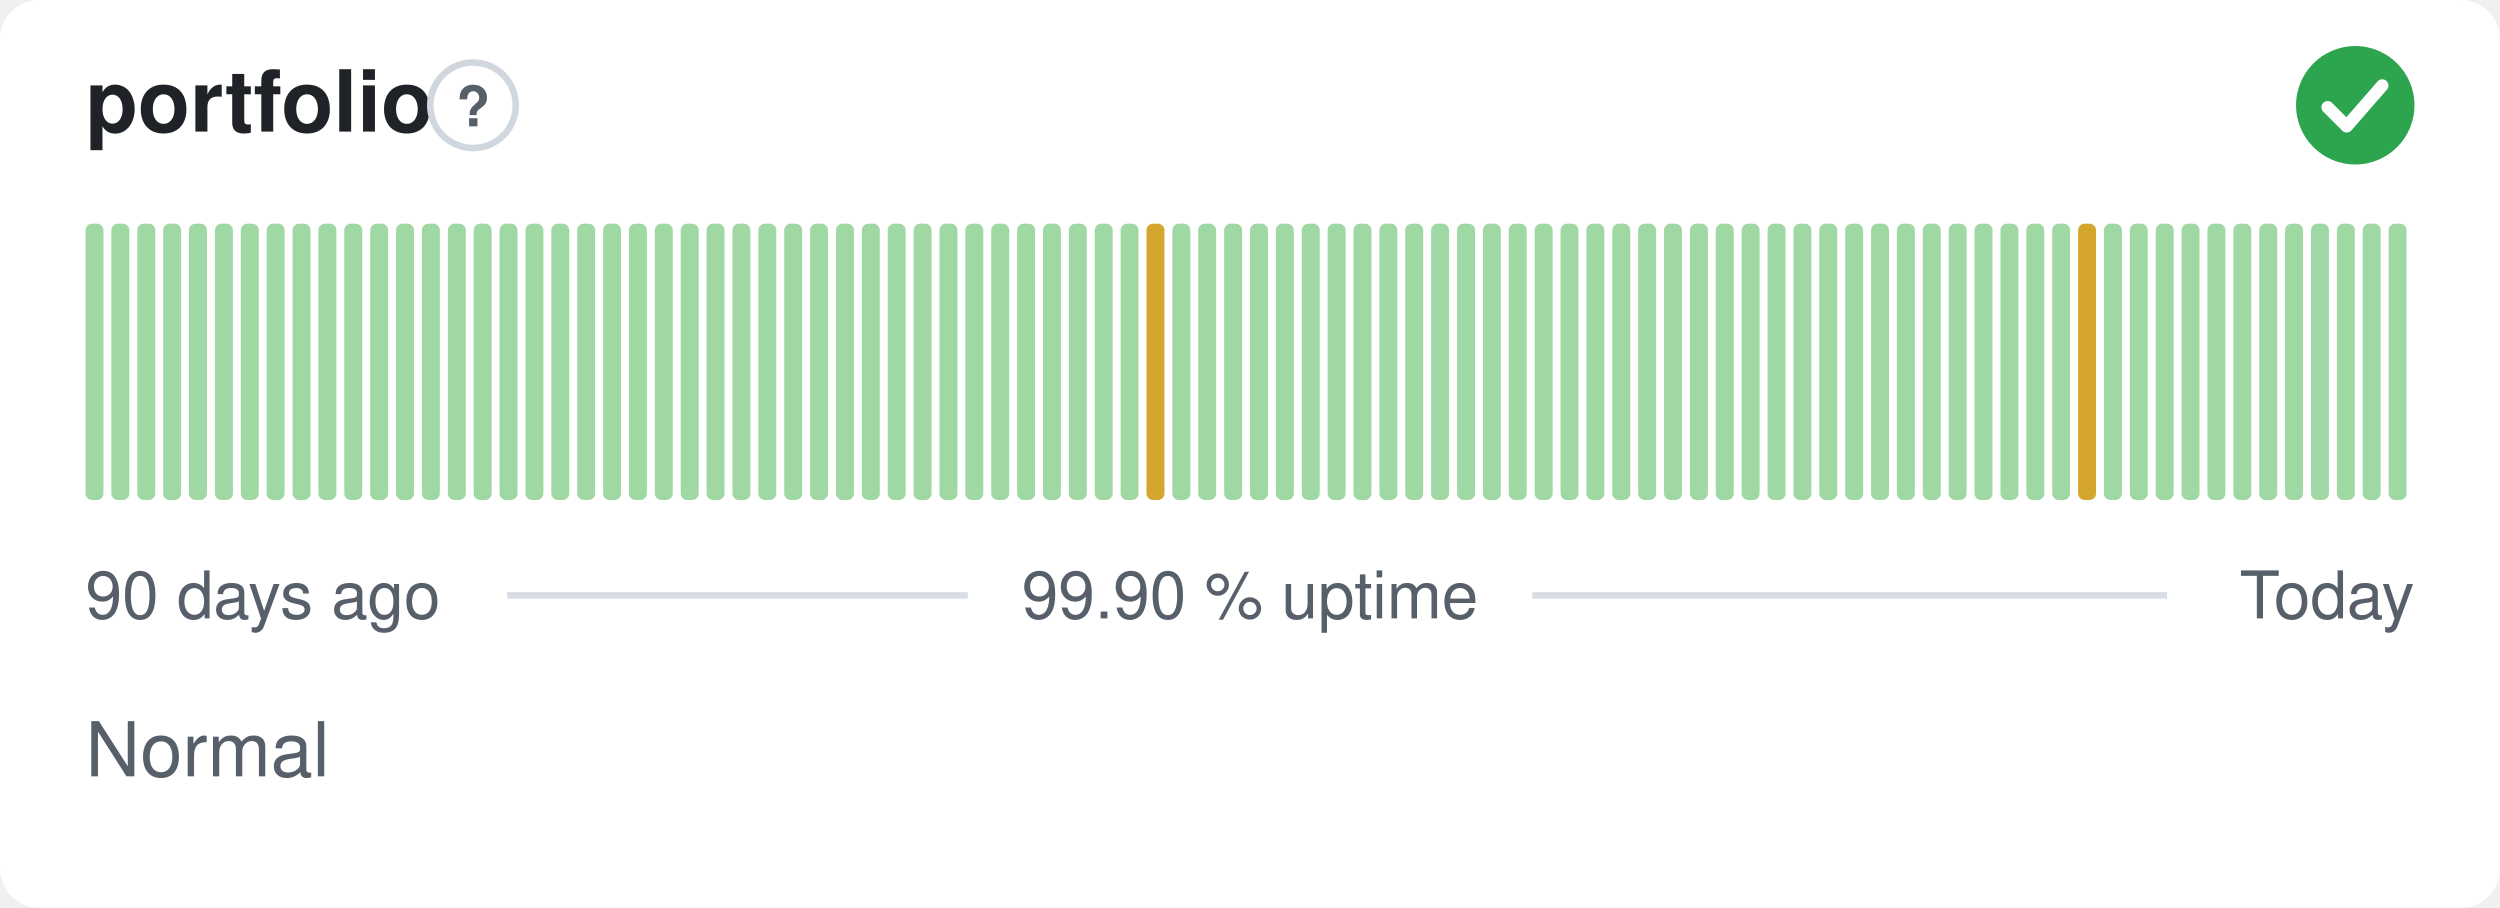
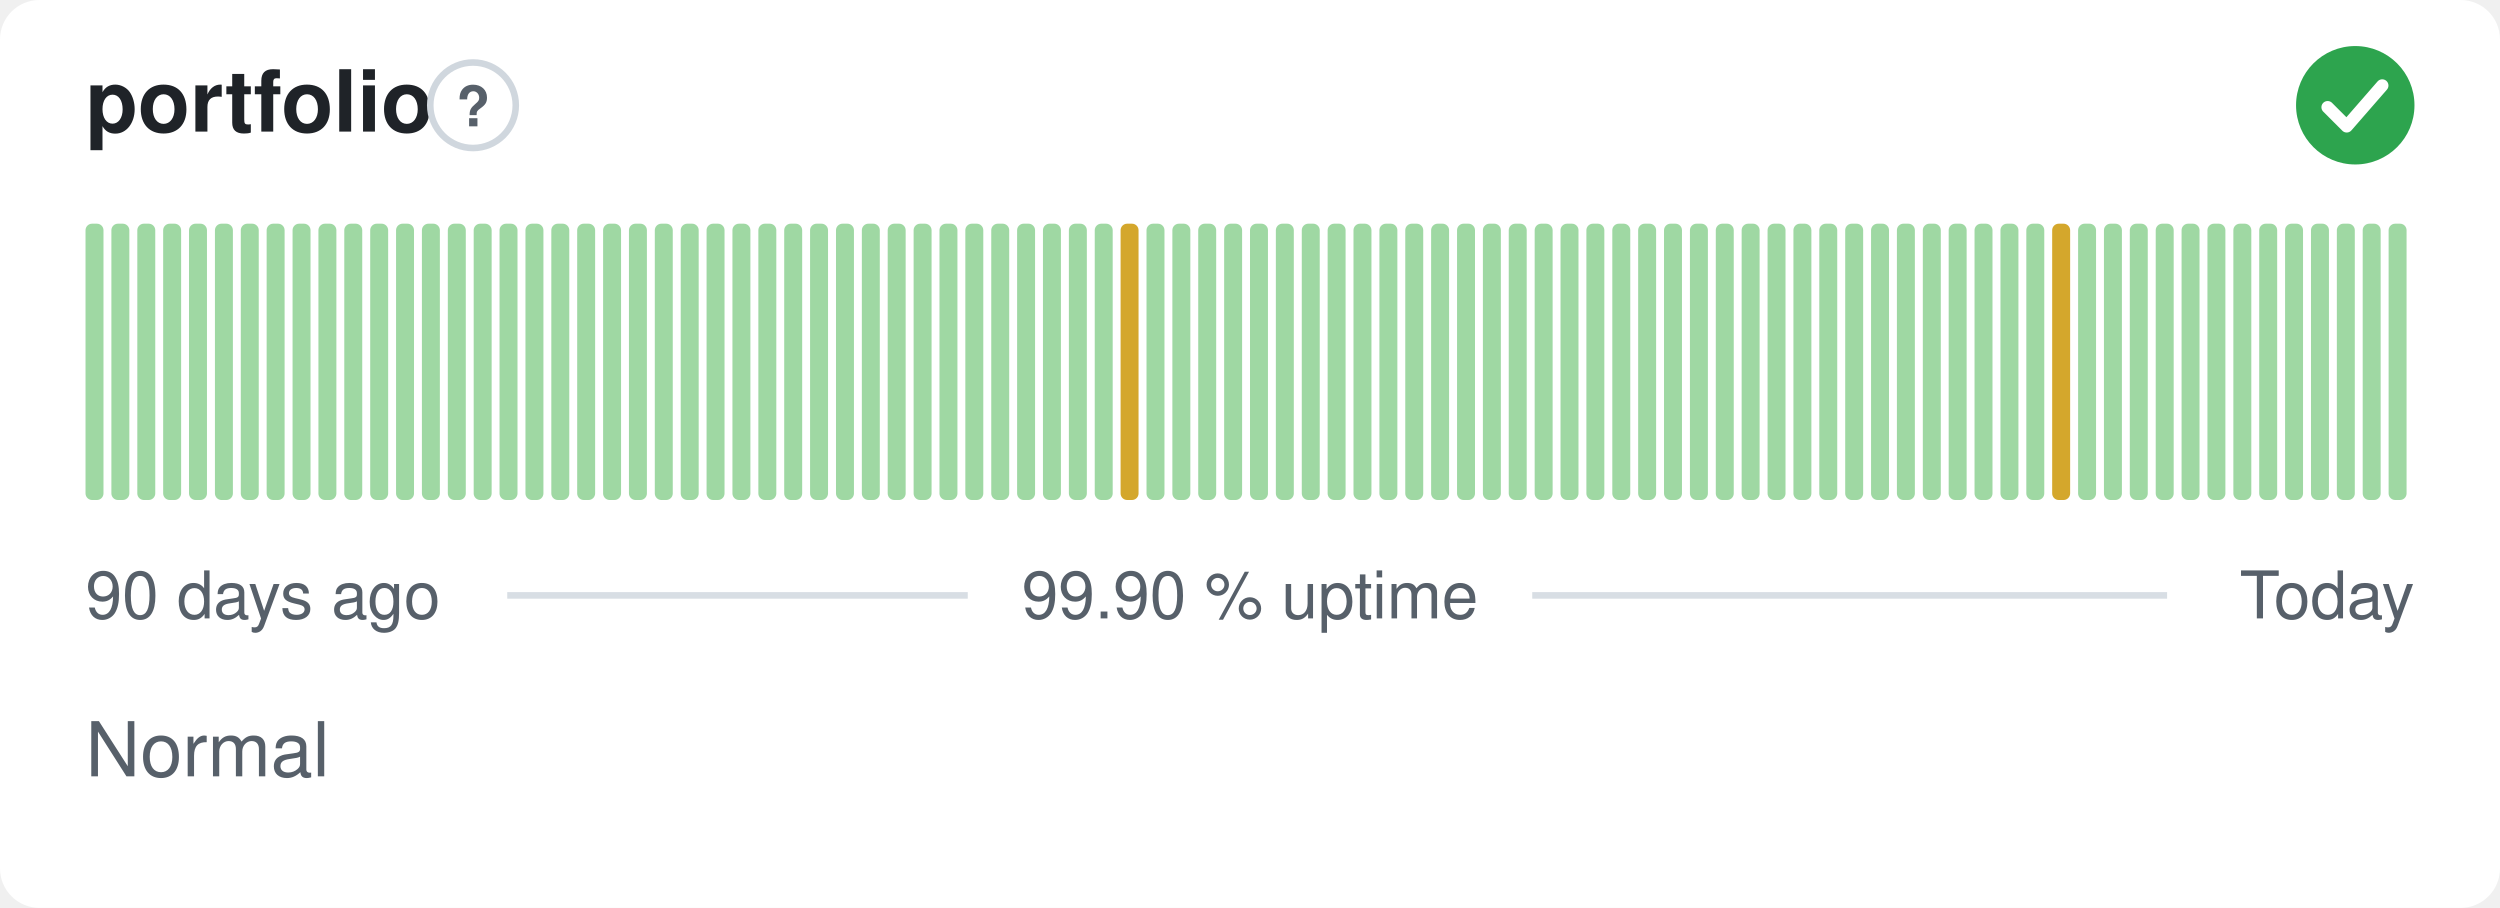
<svg xmlns="http://www.w3.org/2000/svg" width="380" height="138" viewBox="0 0 380 138" role="img" aria-label="portfolio: Normal, 99.90 % uptime over the last 90 days" font-family="-apple-system,BlinkMacSystemFont,'Segoe UI',Helvetica,Arial,sans-serif">
  <style>
    @media (prefers-color-scheme: dark) {
      .bg { fill: #0d1117 }
      .title { fill: #e6edf3 }
      .muted { fill: #8b949e }
      .hint { stroke: #30363d }
      .rule { stroke: #30363d }
      .nodata { fill: #21262d }
    }
  </style>
  <rect class="bg" width="380" height="138" rx="6" fill="#ffffff" />
  <text class="title" x="13" y="20" font-size="13" font-weight="600" fill="#1f2328">portfolio</text>
  <circle class="hint" cx="71.9" cy="16" r="6.5" fill="none" stroke="#d0d7de" stroke-width="1" />
  <text class="muted" x="71.9" y="19.2" text-anchor="middle" font-size="8.5" font-weight="700" fill="#57606a">?</text>
  <circle cx="358" cy="16" r="9" fill="#2da44e" />
  <path d="M353.80 16.30l2.90 2.90 5.40 -6.20" fill="none" stroke="#fff" stroke-width="1.89" stroke-linecap="round" stroke-linejoin="round" />
  <rect x="13.00" y="34.00" width="2.73" height="42.00" rx="1" fill="#9fd8a3" />
  <rect x="16.93" y="34.00" width="2.73" height="42.00" rx="1" fill="#9fd8a3" />
  <rect x="20.87" y="34.00" width="2.73" height="42.00" rx="1" fill="#9fd8a3" />
  <rect x="24.80" y="34.00" width="2.73" height="42.00" rx="1" fill="#9fd8a3" />
  <rect x="28.73" y="34.00" width="2.73" height="42.00" rx="1" fill="#9fd8a3" />
  <rect x="32.67" y="34.00" width="2.73" height="42.00" rx="1" fill="#9fd8a3" />
  <rect x="36.60" y="34.00" width="2.73" height="42.00" rx="1" fill="#9fd8a3" />
  <rect x="40.53" y="34.00" width="2.73" height="42.00" rx="1" fill="#9fd8a3" />
  <rect x="44.47" y="34.00" width="2.73" height="42.00" rx="1" fill="#9fd8a3" />
  <rect x="48.40" y="34.00" width="2.73" height="42.00" rx="1" fill="#9fd8a3" />
  <rect x="52.33" y="34.00" width="2.73" height="42.00" rx="1" fill="#9fd8a3" />
  <rect x="56.27" y="34.00" width="2.73" height="42.00" rx="1" fill="#9fd8a3" />
  <rect x="60.20" y="34.00" width="2.73" height="42.00" rx="1" fill="#9fd8a3" />
  <rect x="64.13" y="34.00" width="2.73" height="42.00" rx="1" fill="#9fd8a3" />
  <rect x="68.07" y="34.00" width="2.73" height="42.00" rx="1" fill="#9fd8a3" />
  <rect x="72.00" y="34.00" width="2.73" height="42.00" rx="1" fill="#9fd8a3" />
  <rect x="75.93" y="34.00" width="2.73" height="42.00" rx="1" fill="#9fd8a3" />
  <rect x="79.87" y="34.00" width="2.73" height="42.00" rx="1" fill="#9fd8a3" />
  <rect x="83.80" y="34.00" width="2.73" height="42.00" rx="1" fill="#9fd8a3" />
  <rect x="87.73" y="34.00" width="2.73" height="42.00" rx="1" fill="#9fd8a3" />
  <rect x="91.67" y="34.00" width="2.73" height="42.00" rx="1" fill="#9fd8a3" />
  <rect x="95.60" y="34.00" width="2.73" height="42.00" rx="1" fill="#9fd8a3" />
  <rect x="99.53" y="34.00" width="2.73" height="42.00" rx="1" fill="#9fd8a3" />
  <rect x="103.47" y="34.00" width="2.73" height="42.00" rx="1" fill="#9fd8a3" />
  <rect x="107.40" y="34.00" width="2.73" height="42.00" rx="1" fill="#9fd8a3" />
  <rect x="111.33" y="34.00" width="2.73" height="42.00" rx="1" fill="#9fd8a3" />
  <rect x="115.27" y="34.00" width="2.73" height="42.00" rx="1" fill="#9fd8a3" />
  <rect x="119.20" y="34.00" width="2.73" height="42.00" rx="1" fill="#9fd8a3" />
  <rect x="123.13" y="34.00" width="2.73" height="42.00" rx="1" fill="#9fd8a3" />
  <rect x="127.07" y="34.00" width="2.73" height="42.00" rx="1" fill="#9fd8a3" />
  <rect x="131.00" y="34.00" width="2.73" height="42.00" rx="1" fill="#9fd8a3" />
  <rect x="134.93" y="34.00" width="2.73" height="42.00" rx="1" fill="#9fd8a3" />
  <rect x="138.87" y="34.00" width="2.73" height="42.00" rx="1" fill="#9fd8a3" />
  <rect x="142.80" y="34.00" width="2.73" height="42.00" rx="1" fill="#9fd8a3" />
  <rect x="146.73" y="34.00" width="2.73" height="42.00" rx="1" fill="#9fd8a3" />
  <rect x="150.67" y="34.00" width="2.73" height="42.00" rx="1" fill="#9fd8a3" />
  <rect x="154.60" y="34.00" width="2.73" height="42.00" rx="1" fill="#9fd8a3" />
  <rect x="158.53" y="34.00" width="2.73" height="42.00" rx="1" fill="#9fd8a3" />
  <rect x="162.47" y="34.00" width="2.73" height="42.00" rx="1" fill="#9fd8a3" />
  <rect x="166.40" y="34.00" width="2.73" height="42.00" rx="1" fill="#9fd8a3" />
-   <rect x="170.33" y="34.00" width="2.73" height="42.00" rx="1" fill="#9fd8a3" />
-   <rect x="174.27" y="34.00" width="2.73" height="42.00" rx="1" fill="#d4a72c" />
+   <rect x="170.33" y="34.00" width="2.73" height="42.00" rx="1" fill="#d4a72c" />
+   <rect x="174.27" y="34.00" width="2.73" height="42.00" rx="1" fill="#9fd8a3" />
  <rect x="178.20" y="34.00" width="2.73" height="42.00" rx="1" fill="#9fd8a3" />
  <rect x="182.13" y="34.00" width="2.73" height="42.00" rx="1" fill="#9fd8a3" />
  <rect x="186.07" y="34.00" width="2.73" height="42.00" rx="1" fill="#9fd8a3" />
  <rect x="190.00" y="34.00" width="2.73" height="42.00" rx="1" fill="#9fd8a3" />
  <rect x="193.93" y="34.00" width="2.73" height="42.00" rx="1" fill="#9fd8a3" />
  <rect x="197.87" y="34.00" width="2.73" height="42.00" rx="1" fill="#9fd8a3" />
  <rect x="201.80" y="34.00" width="2.73" height="42.00" rx="1" fill="#9fd8a3" />
  <rect x="205.73" y="34.00" width="2.73" height="42.00" rx="1" fill="#9fd8a3" />
  <rect x="209.67" y="34.00" width="2.73" height="42.00" rx="1" fill="#9fd8a3" />
  <rect x="213.60" y="34.00" width="2.73" height="42.00" rx="1" fill="#9fd8a3" />
  <rect x="217.53" y="34.00" width="2.73" height="42.00" rx="1" fill="#9fd8a3" />
  <rect x="221.47" y="34.00" width="2.73" height="42.00" rx="1" fill="#9fd8a3" />
  <rect x="225.40" y="34.00" width="2.73" height="42.00" rx="1" fill="#9fd8a3" />
  <rect x="229.33" y="34.00" width="2.73" height="42.00" rx="1" fill="#9fd8a3" />
  <rect x="233.27" y="34.00" width="2.73" height="42.00" rx="1" fill="#9fd8a3" />
  <rect x="237.20" y="34.00" width="2.73" height="42.00" rx="1" fill="#9fd8a3" />
  <rect x="241.13" y="34.00" width="2.73" height="42.00" rx="1" fill="#9fd8a3" />
  <rect x="245.07" y="34.00" width="2.73" height="42.00" rx="1" fill="#9fd8a3" />
  <rect x="249.00" y="34.00" width="2.73" height="42.00" rx="1" fill="#9fd8a3" />
  <rect x="252.93" y="34.00" width="2.73" height="42.00" rx="1" fill="#9fd8a3" />
  <rect x="256.87" y="34.00" width="2.73" height="42.00" rx="1" fill="#9fd8a3" />
  <rect x="260.80" y="34.00" width="2.73" height="42.00" rx="1" fill="#9fd8a3" />
  <rect x="264.73" y="34.00" width="2.73" height="42.00" rx="1" fill="#9fd8a3" />
  <rect x="268.67" y="34.00" width="2.73" height="42.00" rx="1" fill="#9fd8a3" />
  <rect x="272.60" y="34.00" width="2.73" height="42.00" rx="1" fill="#9fd8a3" />
  <rect x="276.53" y="34.00" width="2.73" height="42.00" rx="1" fill="#9fd8a3" />
  <rect x="280.47" y="34.00" width="2.73" height="42.00" rx="1" fill="#9fd8a3" />
  <rect x="284.40" y="34.00" width="2.73" height="42.00" rx="1" fill="#9fd8a3" />
  <rect x="288.33" y="34.00" width="2.73" height="42.00" rx="1" fill="#9fd8a3" />
  <rect x="292.27" y="34.00" width="2.73" height="42.00" rx="1" fill="#9fd8a3" />
  <rect x="296.20" y="34.00" width="2.73" height="42.00" rx="1" fill="#9fd8a3" />
  <rect x="300.13" y="34.00" width="2.73" height="42.00" rx="1" fill="#9fd8a3" />
  <rect x="304.07" y="34.00" width="2.73" height="42.00" rx="1" fill="#9fd8a3" />
  <rect x="308.00" y="34.00" width="2.73" height="42.00" rx="1" fill="#9fd8a3" />
-   <rect x="311.93" y="34.00" width="2.73" height="42.00" rx="1" fill="#9fd8a3" />
-   <rect x="315.87" y="34.00" width="2.73" height="42.00" rx="1" fill="#d4a72c" />
+   <rect x="311.93" y="34.00" width="2.73" height="42.00" rx="1" fill="#d4a72c" />
+   <rect x="315.87" y="34.00" width="2.73" height="42.00" rx="1" fill="#9fd8a3" />
  <rect x="319.80" y="34.00" width="2.73" height="42.00" rx="1" fill="#9fd8a3" />
  <rect x="323.73" y="34.00" width="2.73" height="42.00" rx="1" fill="#9fd8a3" />
  <rect x="327.67" y="34.00" width="2.73" height="42.00" rx="1" fill="#9fd8a3" />
  <rect x="331.60" y="34.00" width="2.73" height="42.00" rx="1" fill="#9fd8a3" />
  <rect x="335.53" y="34.00" width="2.73" height="42.00" rx="1" fill="#9fd8a3" />
  <rect x="339.47" y="34.00" width="2.73" height="42.00" rx="1" fill="#9fd8a3" />
  <rect x="343.40" y="34.00" width="2.73" height="42.00" rx="1" fill="#9fd8a3" />
  <rect x="347.33" y="34.00" width="2.73" height="42.00" rx="1" fill="#9fd8a3" />
  <rect x="351.27" y="34.00" width="2.73" height="42.00" rx="1" fill="#9fd8a3" />
  <rect x="355.20" y="34.00" width="2.73" height="42.00" rx="1" fill="#9fd8a3" />
  <rect x="359.13" y="34.00" width="2.73" height="42.00" rx="1" fill="#9fd8a3" />
  <rect x="363.07" y="34.00" width="2.73" height="42.00" rx="1" fill="#9fd8a3" />
  <text class="muted" x="13" y="94" font-size="10" fill="#57606a">90 days ago</text>
  <text class="muted" x="190" y="94" text-anchor="middle" font-size="10" fill="#57606a">99.90 % uptime</text>
  <text class="muted" x="367" y="94" text-anchor="end" font-size="10" fill="#57606a">Today</text>
  <line class="rule" x1="77.1" y1="90.5" x2="147.1" y2="90.5" stroke="#d8dee4" stroke-width="1" />
  <line class="rule" x1="232.9" y1="90.5" x2="329.4" y2="90.5" stroke="#d8dee4" stroke-width="1" />
  <text class="muted" x="13" y="118" font-size="11.5" fill="#57606a">Normal</text>
</svg>
